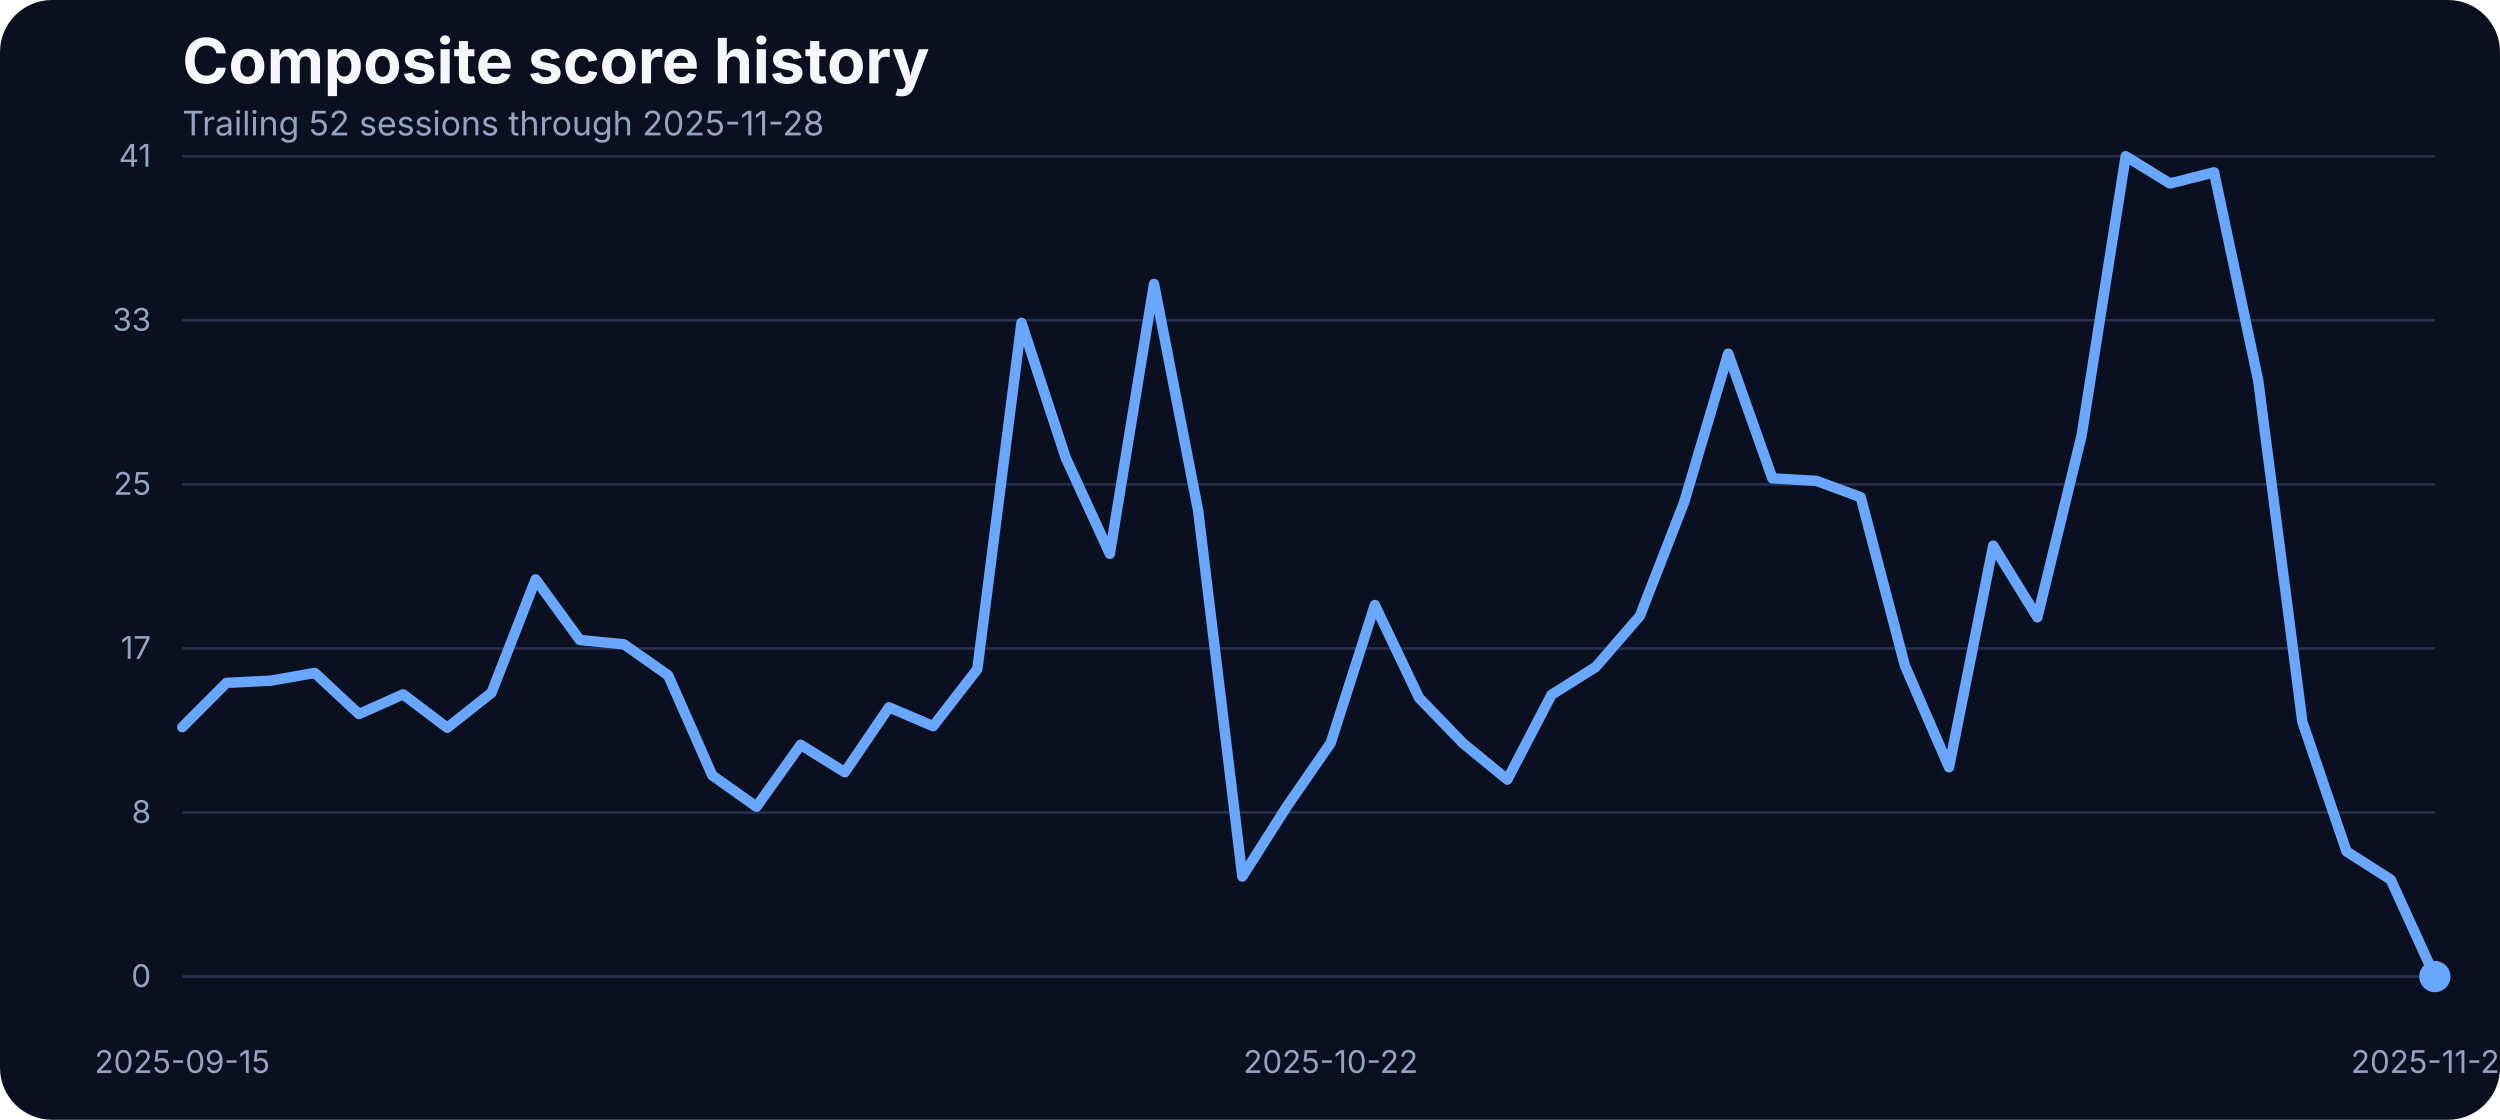
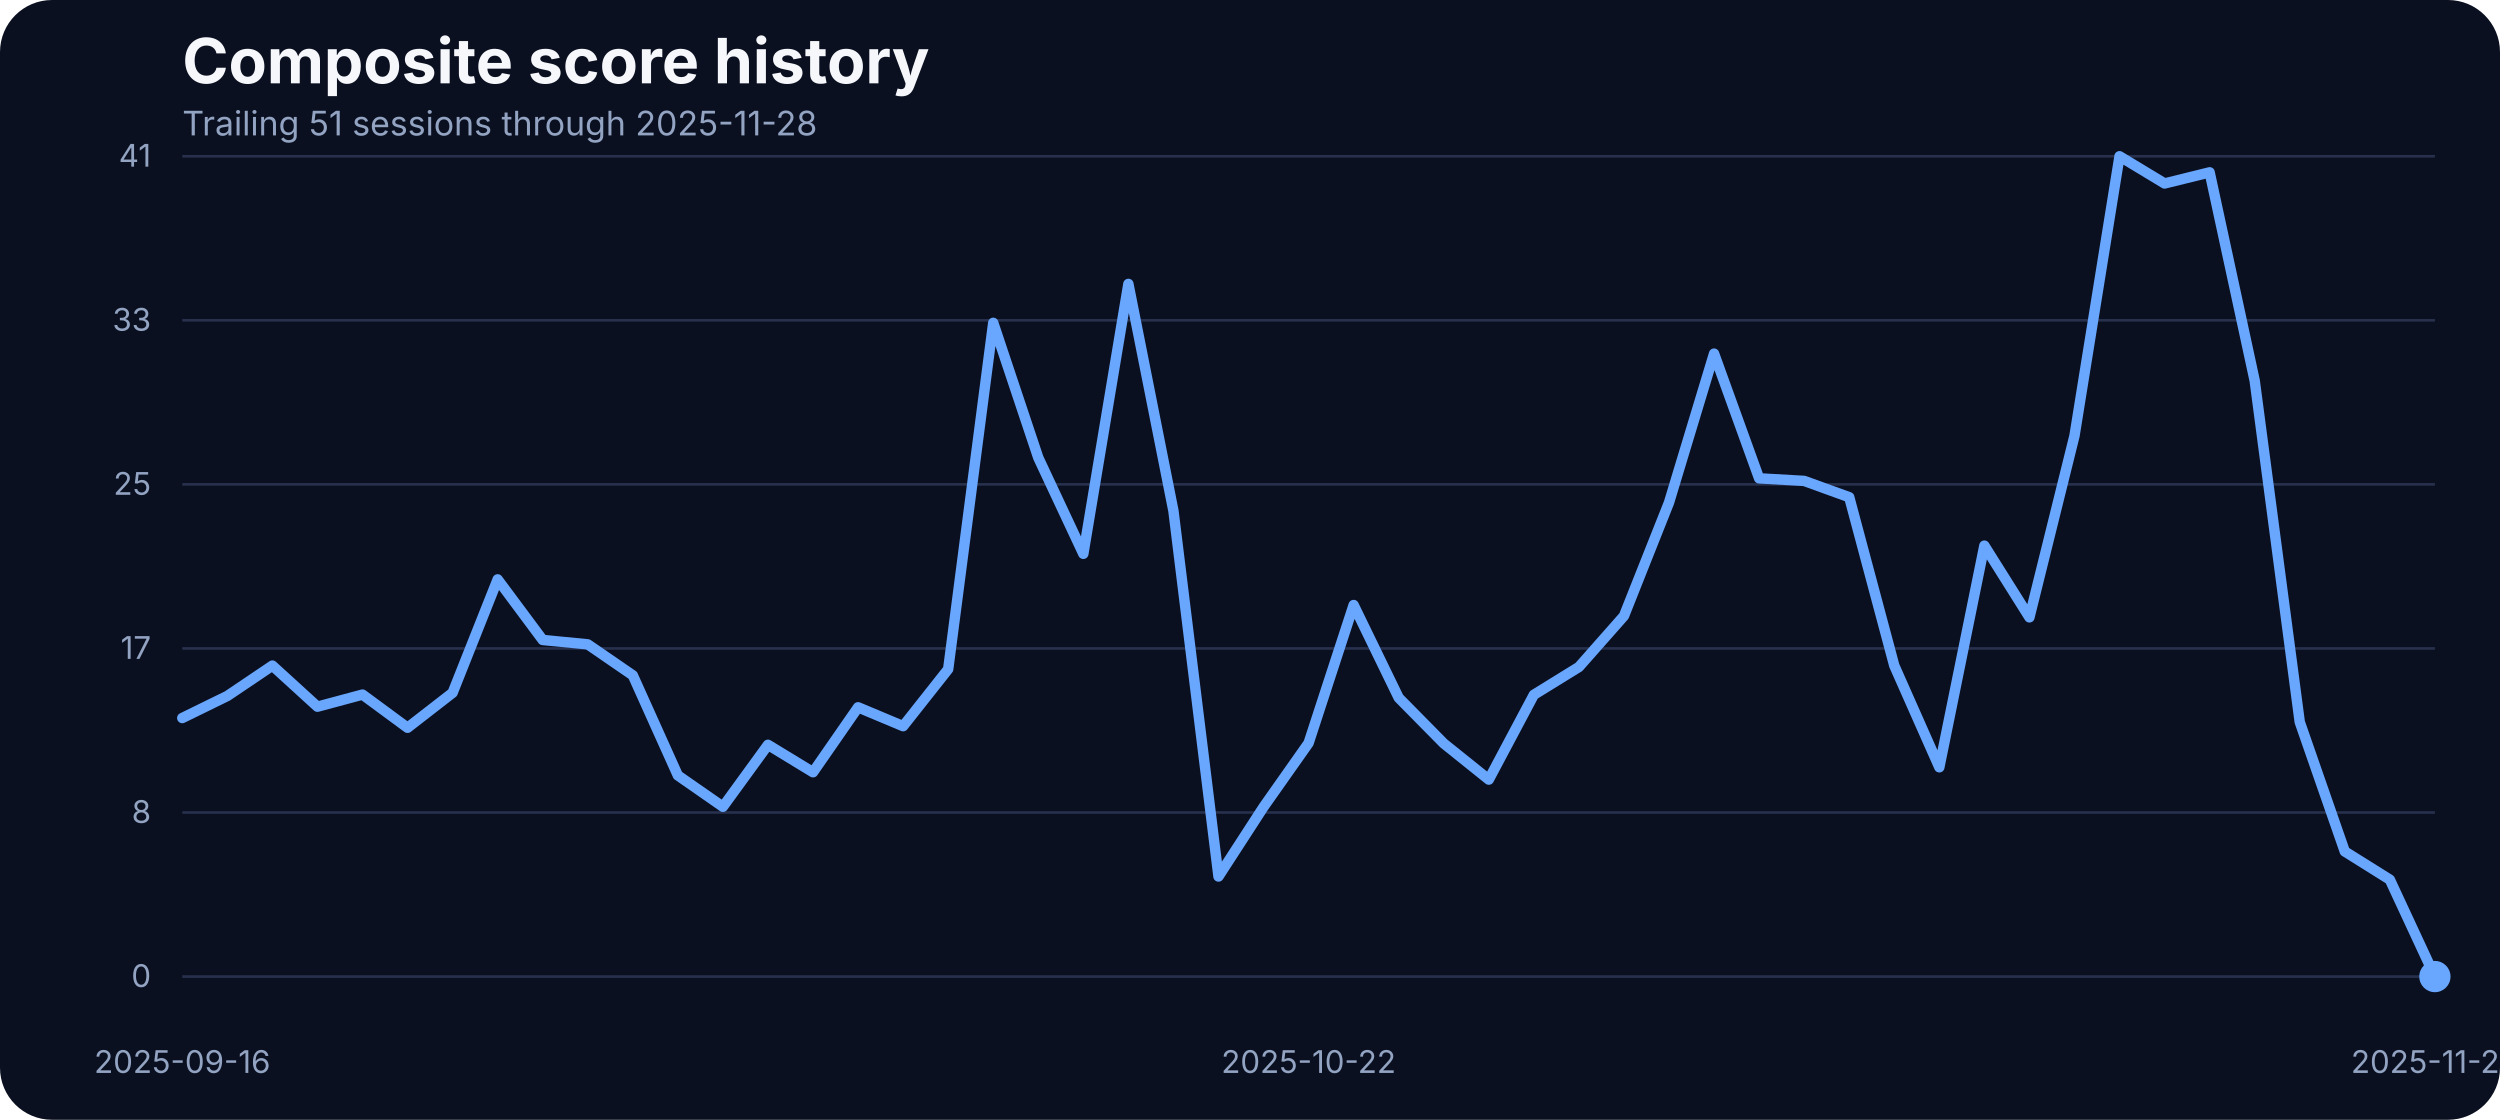
<svg xmlns="http://www.w3.org/2000/svg" width="960" height="430" viewBox="0 0 960 430" role="img" aria-label="Composite score history">
  <rect width="100%" height="100%" fill="#0b1020" rx="20" />
  <text x="70" y="32" fill="#f5f7fb" font-family="Inter, Arial, sans-serif" font-size="24" font-weight="700">Composite score history</text>
-   <text x="70" y="52" fill="#93a4c3" font-family="Inter, Arial, sans-serif" font-size="13">Trailing 52 sessions through 2025-11-28</text>
+   <text x="70" y="52" fill="#93a4c3" font-family="Inter, Arial, sans-serif" font-size="13">Trailing 51 sessions through 2025-11-28</text>
  <line x1="70" x2="935" y1="375.00" y2="375.00" stroke="#27314e" stroke-width="1" />
  <text x="58" y="379.00" text-anchor="end" fill="#93a4c3" font-family="Inter, Arial, sans-serif" font-size="12">0</text>
  <line x1="70" x2="935" y1="312.00" y2="312.00" stroke="#27314e" stroke-width="1" />
  <text x="58" y="316.00" text-anchor="end" fill="#93a4c3" font-family="Inter, Arial, sans-serif" font-size="12">8</text>
  <line x1="70" x2="935" y1="249.00" y2="249.00" stroke="#27314e" stroke-width="1" />
  <text x="58" y="253.00" text-anchor="end" fill="#93a4c3" font-family="Inter, Arial, sans-serif" font-size="12">17</text>
  <line x1="70" x2="935" y1="186.00" y2="186.00" stroke="#27314e" stroke-width="1" />
  <text x="58" y="190.00" text-anchor="end" fill="#93a4c3" font-family="Inter, Arial, sans-serif" font-size="12">25</text>
  <line x1="70" x2="935" y1="123.00" y2="123.00" stroke="#27314e" stroke-width="1" />
  <text x="58" y="127.00" text-anchor="end" fill="#93a4c3" font-family="Inter, Arial, sans-serif" font-size="12">33</text>
  <line x1="70" x2="935" y1="60.00" y2="60.00" stroke="#27314e" stroke-width="1" />
  <text x="58" y="64.00" text-anchor="end" fill="#93a4c3" font-family="Inter, Arial, sans-serif" font-size="12">41</text>
-   <text x="70.00" y="412" text-anchor="middle" fill="#93a4c3" font-family="Inter, Arial, sans-serif" font-size="12">2025-09-15</text>
-   <text x="510.98" y="412" text-anchor="middle" fill="#93a4c3" font-family="Inter, Arial, sans-serif" font-size="12">2025-10-22</text>
+   <text x="70.00" y="412" text-anchor="middle" fill="#93a4c3" font-family="Inter, Arial, sans-serif" font-size="12">2025-09-16</text>
+   <text x="502.50" y="412" text-anchor="middle" fill="#93a4c3" font-family="Inter, Arial, sans-serif" font-size="12">2025-10-22</text>
  <text x="935.00" y="412" text-anchor="middle" fill="#93a4c3" font-family="Inter, Arial, sans-serif" font-size="12">2025-11-28</text>
-   <path d="M 70.00 279.23 L 86.96 262.22 L 103.92 261.38 L 120.88 258.41 L 137.84 274.19 L 154.80 266.64 L 171.76 279.46 L 188.73 266.03 L 205.69 222.49 L 222.65 245.75 L 239.61 247.43 L 256.57 259.32 L 273.53 297.76 L 290.49 309.80 L 307.45 286.01 L 324.41 296.54 L 341.37 271.60 L 358.33 278.85 L 375.29 256.96 L 392.25 123.98 L 409.22 175.75 L 426.18 212.66 L 443.14 109.03 L 460.10 196.19 L 477.06 336.57 L 494.02 309.88 L 510.98 285.33 L 527.94 232.33 L 544.90 267.94 L 561.86 285.48 L 578.82 299.36 L 595.78 266.80 L 612.75 256.12 L 629.71 236.53 L 646.67 192.98 L 663.63 135.80 L 680.59 183.68 L 697.55 184.67 L 714.51 190.93 L 731.47 255.59 L 748.43 294.63 L 765.39 209.53 L 782.35 237.06 L 799.31 167.36 L 816.27 60.00 L 833.24 70.45 L 850.20 66.18 L 867.16 146.17 L 884.12 277.24 L 901.08 326.96 L 918.04 337.79 L 935.00 375.00" fill="none" stroke="#69a7ff" stroke-width="4" stroke-linecap="round" stroke-linejoin="round" />
+   <path d="M 70.00 275.72 L 87.30 267.25 L 104.60 255.59 L 121.90 271.37 L 139.20 266.72 L 156.50 279.46 L 173.80 266.03 L 191.10 222.49 L 208.40 245.75 L 225.70 247.43 L 243.00 259.32 L 260.30 297.76 L 277.60 309.80 L 294.90 286.01 L 312.20 296.54 L 329.50 271.60 L 346.80 278.85 L 364.10 256.96 L 381.40 123.98 L 398.70 175.75 L 416.00 212.66 L 433.30 109.03 L 450.60 196.19 L 467.90 336.57 L 485.20 309.88 L 502.50 285.33 L 519.80 232.33 L 537.10 267.94 L 554.40 285.48 L 571.70 299.36 L 589.00 266.80 L 606.30 256.12 L 623.60 236.53 L 640.90 192.98 L 658.20 135.80 L 675.50 183.68 L 692.80 184.67 L 710.10 190.93 L 727.40 255.59 L 744.70 294.63 L 762.00 209.53 L 779.30 237.06 L 796.60 167.36 L 813.90 60.00 L 831.20 70.45 L 848.50 66.18 L 865.80 146.17 L 883.10 277.24 L 900.40 326.96 L 917.70 337.79 L 935.00 375.00" fill="none" stroke="#69a7ff" stroke-width="4" stroke-linecap="round" stroke-linejoin="round" />
  <circle cx="935.00" cy="375.00" r="6" fill="#69a7ff" />
</svg>
